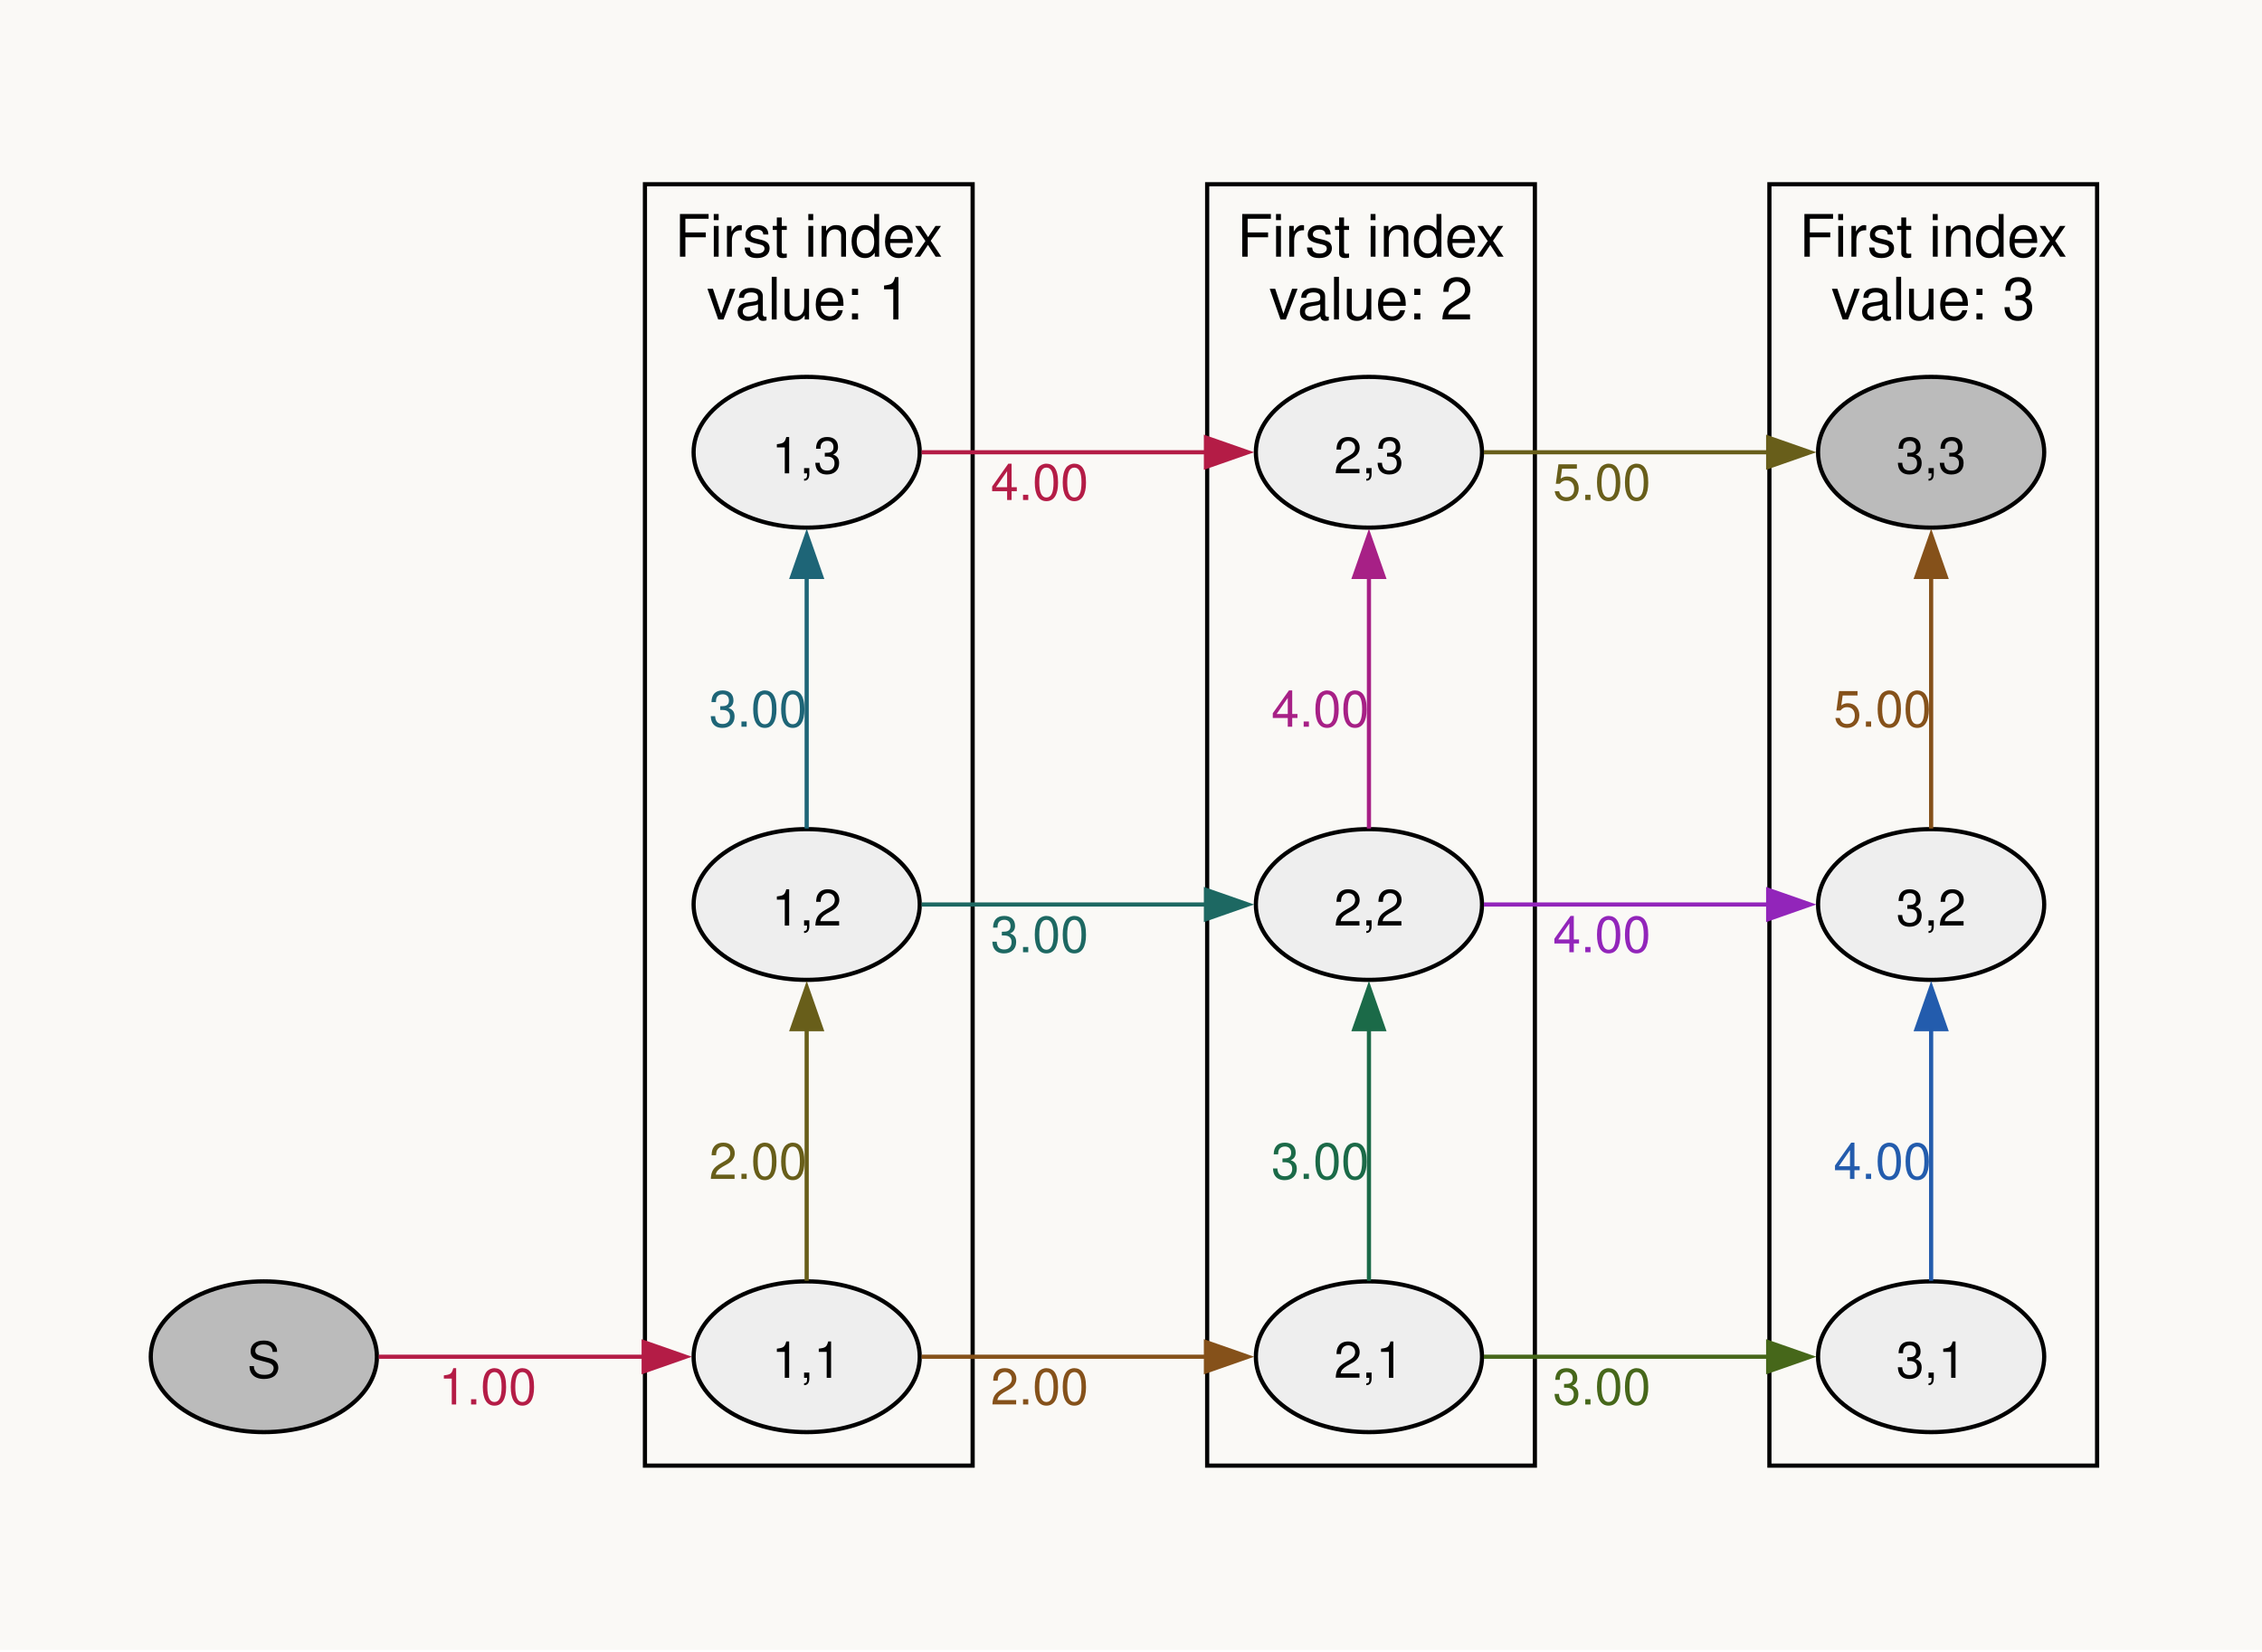
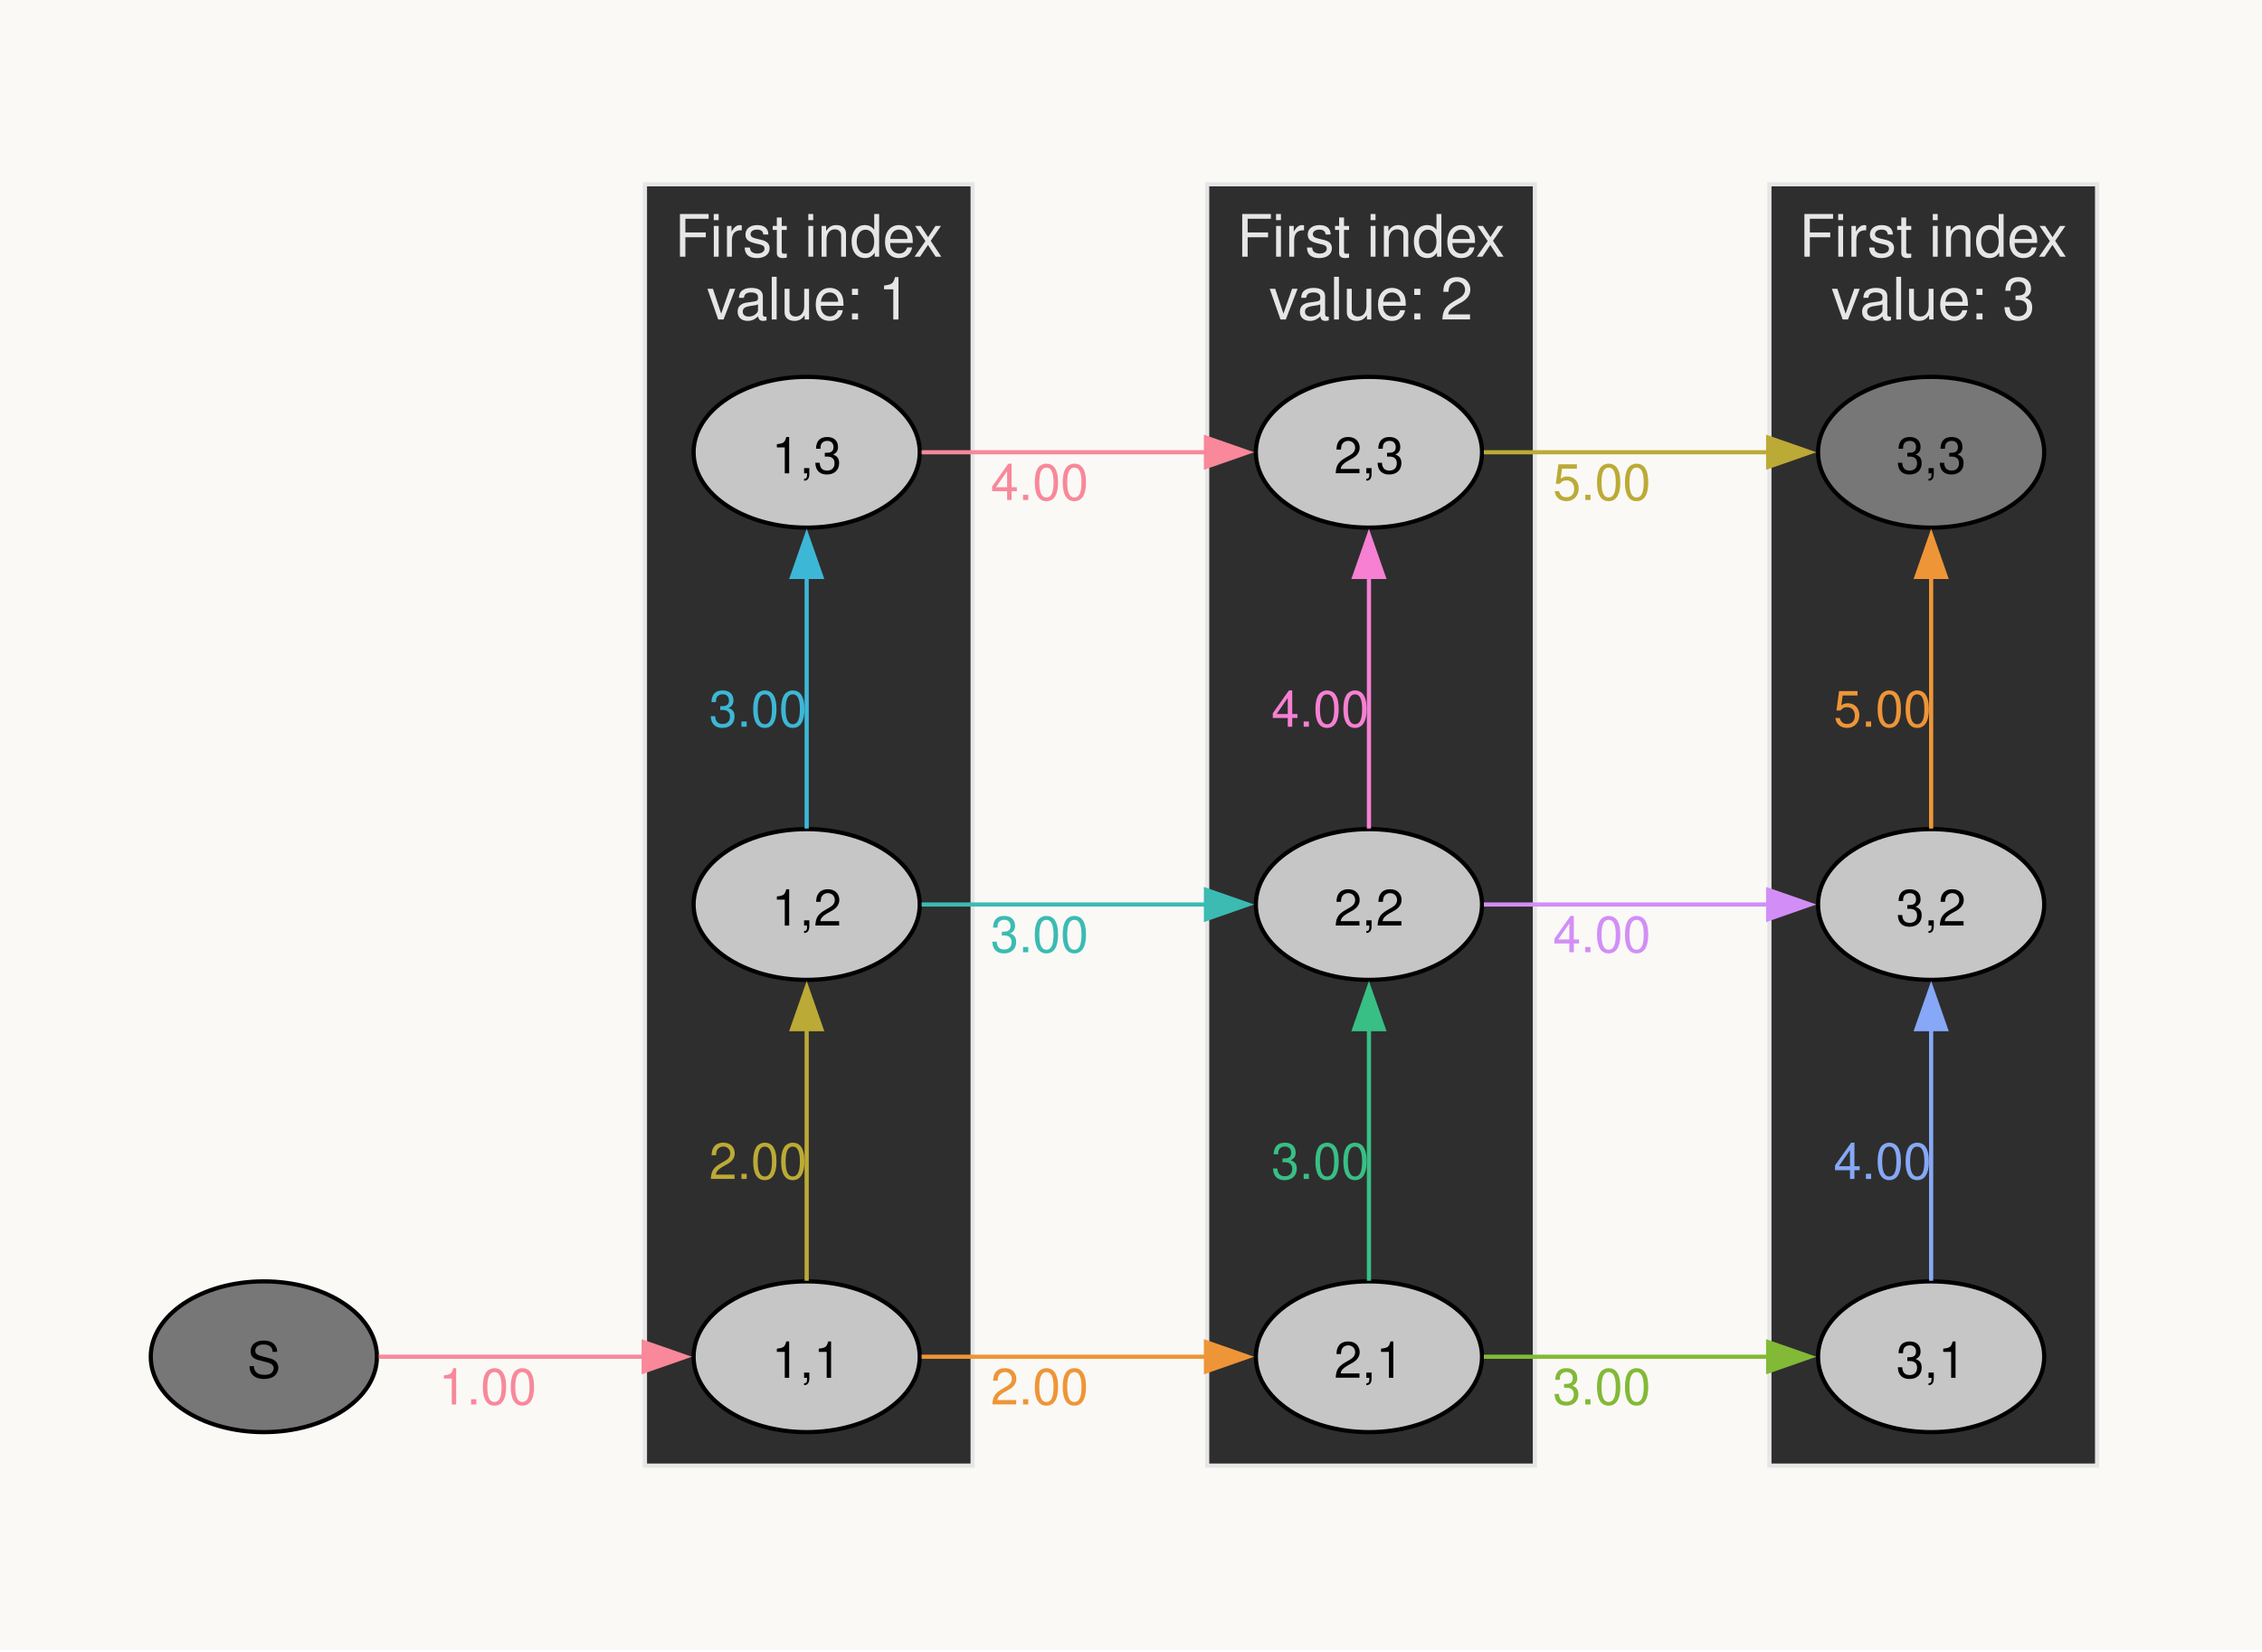
<svg xmlns="http://www.w3.org/2000/svg" width="504pt" height="368pt" viewBox="0.00 0.00 504.00 368.00">
  <g id="graph0" class="graph" transform="scale(0.933117 0.933117) rotate(0) translate(36 358)">
    <polygon fill="#faf9f6" stroke="none" points="-36,36 -36,-358 504.12,-358 504.12,36 -36,36" />
    <g id="clust1" class="cluster">
-       <polygon fill="#faf9f6" stroke="black" points="118,-8 118,-314 196.25,-314 196.25,-8 118,-8" />
-       <text xml:space="preserve" text-anchor="middle" x="157.12" y="-296.7" font-family="Helvetica,Arial,sans-serif" font-size="14.00">First index</text>
-       <text xml:space="preserve" text-anchor="middle" x="157.12" y="-281.7" font-family="Helvetica,Arial,sans-serif" font-size="14.00">value: 1</text>
+       <polygon fill="#2e2e2e" stroke="#e6e6e6" points="118,-8 118,-314 196.25,-314 196.25,-8 118,-8" />
+       <text xml:space="preserve" text-anchor="middle" x="157.12" y="-296.7" font-family="Helvetica,Arial,sans-serif" font-size="14.00" fill="#e6e6e6">First index</text>
+       <text xml:space="preserve" text-anchor="middle" x="157.12" y="-281.7" font-family="Helvetica,Arial,sans-serif" font-size="14.00" fill="#e6e6e6">value: 1</text>
    </g>
    <g id="clust2" class="cluster">
-       <polygon fill="#faf9f6" stroke="black" points="252.25,-8 252.25,-314 330.5,-314 330.5,-8 252.25,-8" />
-       <text xml:space="preserve" text-anchor="middle" x="291.38" y="-296.7" font-family="Helvetica,Arial,sans-serif" font-size="14.00">First index</text>
-       <text xml:space="preserve" text-anchor="middle" x="291.38" y="-281.7" font-family="Helvetica,Arial,sans-serif" font-size="14.00">value: 2</text>
+       <polygon fill="#2e2e2e" stroke="#e6e6e6" points="252.25,-8 252.25,-314 330.5,-314 330.5,-8 252.25,-8" />
+       <text xml:space="preserve" text-anchor="middle" x="291.38" y="-296.7" font-family="Helvetica,Arial,sans-serif" font-size="14.00" fill="#e6e6e6">First index</text>
+       <text xml:space="preserve" text-anchor="middle" x="291.38" y="-281.7" font-family="Helvetica,Arial,sans-serif" font-size="14.00" fill="#e6e6e6">value: 2</text>
    </g>
    <g id="clust3" class="cluster">
-       <polygon fill="#faf9f6" stroke="black" points="386.5,-8 386.5,-314 464.75,-314 464.75,-8 386.5,-8" />
-       <text xml:space="preserve" text-anchor="middle" x="425.62" y="-296.7" font-family="Helvetica,Arial,sans-serif" font-size="14.00">First index</text>
-       <text xml:space="preserve" text-anchor="middle" x="425.62" y="-281.7" font-family="Helvetica,Arial,sans-serif" font-size="14.00">value: 3</text>
+       <polygon fill="#2e2e2e" stroke="#e6e6e6" points="386.5,-8 386.5,-314 464.75,-314 464.75,-8 386.5,-8" />
+       <text xml:space="preserve" text-anchor="middle" x="425.62" y="-296.7" font-family="Helvetica,Arial,sans-serif" font-size="14.00" fill="#e6e6e6">First index</text>
+       <text xml:space="preserve" text-anchor="middle" x="425.62" y="-281.7" font-family="Helvetica,Arial,sans-serif" font-size="14.00" fill="#e6e6e6">value: 3</text>
    </g>
    <g id="node1" class="node">
-       <ellipse fill="#bbbbbb" stroke="black" cx="27" cy="-34" rx="27" ry="18" />
+       <ellipse fill="#777777" stroke="black" cx="27" cy="-34" rx="27" ry="18" />
      <text xml:space="preserve" text-anchor="middle" x="27" y="-28.98" font-family="Helvetica,Arial,sans-serif" font-size="12.00">S</text>
    </g>
    <g id="node2" class="node">
-       <ellipse fill="#eeeeee" stroke="black" cx="156.62" cy="-34" rx="27" ry="18" />
+       <ellipse fill="#c6c6c6" stroke="black" cx="156.62" cy="-34" rx="27" ry="18" />
      <text xml:space="preserve" text-anchor="middle" x="156.62" y="-28.98" font-family="Helvetica,Arial,sans-serif" font-size="12.00">1,1</text>
    </g>
    <g id="edge1" class="edge">
-       <path fill="none" stroke="#b41c46" d="M54.44,-34C72.75,-34 97.4,-34 117.79,-34" />
-       <polygon fill="#b41c46" stroke="#b41c46" points="117.7,-37.5 127.7,-34 117.7,-30.5 117.7,-37.5" />
-       <text xml:space="preserve" text-anchor="middle" x="80.44" y="-22.6" font-family="Helvetica,Arial,sans-serif" font-size="12.00" fill="#b41c46">1.00</text>
+       <path fill="none" stroke="#f8889a" d="M54.44,-34C72.75,-34 97.4,-34 117.79,-34" />
+       <polygon fill="#f8889a" stroke="#f8889a" points="117.7,-37.5 127.7,-34 117.7,-30.5 117.7,-37.5" />
+       <text xml:space="preserve" text-anchor="middle" x="80.44" y="-22.6" font-family="Helvetica,Arial,sans-serif" font-size="12.00" fill="#f8889a">1.00</text>
    </g>
    <g id="node3" class="node">
-       <ellipse fill="#eeeeee" stroke="black" cx="290.88" cy="-34" rx="27" ry="18" />
+       <ellipse fill="#c6c6c6" stroke="black" cx="290.88" cy="-34" rx="27" ry="18" />
      <text xml:space="preserve" text-anchor="middle" x="290.88" y="-28.98" font-family="Helvetica,Arial,sans-serif" font-size="12.00">2,1</text>
    </g>
    <g id="edge2" class="edge">
-       <path fill="none" stroke="#85511a" d="M184.07,-34C203.53,-34 230.27,-34 252,-34" />
-       <polygon fill="#85511a" stroke="#85511a" points="251.96,-37.5 261.96,-34 251.96,-30.5 251.96,-37.5" />
-       <text xml:space="preserve" text-anchor="middle" x="212.24" y="-22.6" font-family="Helvetica,Arial,sans-serif" font-size="12.00" fill="#85511a">2.00</text>
+       <path fill="none" stroke="#ee9537" d="M184.07,-34C203.53,-34 230.27,-34 252,-34" />
+       <polygon fill="#ee9537" stroke="#ee9537" points="251.96,-37.5 261.96,-34 251.96,-30.5 251.96,-37.5" />
+       <text xml:space="preserve" text-anchor="middle" x="212.24" y="-22.6" font-family="Helvetica,Arial,sans-serif" font-size="12.00" fill="#ee9537">2.00</text>
    </g>
    <g id="node4" class="node">
-       <ellipse fill="#eeeeee" stroke="black" cx="156.62" cy="-142" rx="27" ry="18" />
+       <ellipse fill="#c6c6c6" stroke="black" cx="156.62" cy="-142" rx="27" ry="18" />
      <text xml:space="preserve" text-anchor="middle" x="156.62" y="-136.97" font-family="Helvetica,Arial,sans-serif" font-size="12.00">1,2</text>
    </g>
    <g id="edge3" class="edge">
-       <path fill="none" stroke="#685e1a" d="M156.62,-52.14C156.62,-72.19 156.62,-92.23 156.62,-112.28" />
-       <polygon fill="#685e1a" stroke="#685e1a" points="153.13,-112.23 156.63,-122.23 160.13,-112.23 153.13,-112.23" />
-       <text xml:space="preserve" text-anchor="middle" x="145" y="-76.45" font-family="Helvetica,Arial,sans-serif" font-size="12.00" fill="#685e1a">2.00</text>
+       <path fill="none" stroke="#bcaa36" d="M156.62,-52.14C156.62,-72.19 156.62,-92.23 156.62,-112.28" />
+       <polygon fill="#bcaa36" stroke="#bcaa36" points="153.13,-112.23 156.63,-122.23 160.13,-112.23 153.13,-112.23" />
+       <text xml:space="preserve" text-anchor="middle" x="145" y="-76.45" font-family="Helvetica,Arial,sans-serif" font-size="12.00" fill="#bcaa36">2.00</text>
    </g>
    <g id="node5" class="node">
-       <ellipse fill="#eeeeee" stroke="black" cx="425.12" cy="-34" rx="27" ry="18" />
+       <ellipse fill="#c6c6c6" stroke="black" cx="425.12" cy="-34" rx="27" ry="18" />
      <text xml:space="preserve" text-anchor="middle" x="425.12" y="-28.98" font-family="Helvetica,Arial,sans-serif" font-size="12.00">3,1</text>
    </g>
    <g id="edge4" class="edge">
-       <path fill="none" stroke="#46671a" d="M318.32,-34C337.78,-34 364.52,-34 386.25,-34" />
-       <polygon fill="#46671a" stroke="#46671a" points="386.21,-37.5 396.21,-34 386.21,-30.5 386.21,-37.5" />
-       <text xml:space="preserve" text-anchor="middle" x="346.49" y="-22.6" font-family="Helvetica,Arial,sans-serif" font-size="12.00" fill="#46671a">3.00</text>
+       <path fill="none" stroke="#82b936" d="M318.32,-34C337.78,-34 364.52,-34 386.25,-34" />
+       <polygon fill="#82b936" stroke="#82b936" points="386.21,-37.5 396.21,-34 386.21,-30.5 386.21,-37.5" />
+       <text xml:space="preserve" text-anchor="middle" x="346.49" y="-22.6" font-family="Helvetica,Arial,sans-serif" font-size="12.00" fill="#82b936">3.00</text>
    </g>
    <g id="node6" class="node">
-       <ellipse fill="#eeeeee" stroke="black" cx="290.88" cy="-142" rx="27" ry="18" />
+       <ellipse fill="#c6c6c6" stroke="black" cx="290.88" cy="-142" rx="27" ry="18" />
      <text xml:space="preserve" text-anchor="middle" x="290.88" y="-136.97" font-family="Helvetica,Arial,sans-serif" font-size="12.00">2,2</text>
    </g>
    <g id="edge5" class="edge">
-       <path fill="none" stroke="#1b6a48" d="M290.88,-52.14C290.88,-72.19 290.88,-92.23 290.88,-112.28" />
-       <polygon fill="#1b6a48" stroke="#1b6a48" points="287.38,-112.23 290.88,-122.23 294.38,-112.23 287.38,-112.23" />
-       <text xml:space="preserve" text-anchor="middle" x="279.25" y="-76.45" font-family="Helvetica,Arial,sans-serif" font-size="12.00" fill="#1b6a48">3.00</text>
+       <path fill="none" stroke="#38bf85" d="M290.88,-52.14C290.88,-72.19 290.88,-92.23 290.88,-112.28" />
+       <polygon fill="#38bf85" stroke="#38bf85" points="287.38,-112.23 290.88,-122.23 294.38,-112.23 287.38,-112.23" />
+       <text xml:space="preserve" text-anchor="middle" x="279.25" y="-76.45" font-family="Helvetica,Arial,sans-serif" font-size="12.00" fill="#38bf85">3.00</text>
    </g>
    <g id="edge6" class="edge">
-       <path fill="none" stroke="#1d6862" d="M184.07,-142C203.53,-142 230.27,-142 252,-142" />
-       <polygon fill="#1d6862" stroke="#1d6862" points="251.96,-145.5 261.96,-142 251.96,-138.5 251.96,-145.5" />
-       <text xml:space="preserve" text-anchor="middle" x="212.24" y="-130.6" font-family="Helvetica,Arial,sans-serif" font-size="12.00" fill="#1d6862">3.00</text>
+       <path fill="none" stroke="#3bbbb2" d="M184.07,-142C203.53,-142 230.27,-142 252,-142" />
+       <polygon fill="#3bbbb2" stroke="#3bbbb2" points="251.96,-145.5 261.96,-142 251.96,-138.5 251.96,-145.5" />
+       <text xml:space="preserve" text-anchor="middle" x="212.24" y="-130.6" font-family="Helvetica,Arial,sans-serif" font-size="12.00" fill="#3bbbb2">3.00</text>
    </g>
    <g id="node7" class="node">
-       <ellipse fill="#eeeeee" stroke="black" cx="156.62" cy="-250" rx="27" ry="18" />
+       <ellipse fill="#c6c6c6" stroke="black" cx="156.62" cy="-250" rx="27" ry="18" />
      <text xml:space="preserve" text-anchor="middle" x="156.62" y="-244.97" font-family="Helvetica,Arial,sans-serif" font-size="12.00">1,3</text>
    </g>
    <g id="edge7" class="edge">
-       <path fill="none" stroke="#1e6577" d="M156.62,-160.14C156.62,-180.19 156.62,-200.23 156.62,-220.28" />
-       <polygon fill="#1e6577" stroke="#1e6577" points="153.13,-220.23 156.63,-230.23 160.13,-220.23 153.13,-220.23" />
-       <text xml:space="preserve" text-anchor="middle" x="145" y="-184.45" font-family="Helvetica,Arial,sans-serif" font-size="12.00" fill="#1e6577">3.00</text>
+       <path fill="none" stroke="#3db7d6" d="M156.62,-160.14C156.62,-180.19 156.62,-200.23 156.62,-220.28" />
+       <polygon fill="#3db7d6" stroke="#3db7d6" points="153.13,-220.23 156.63,-230.23 160.13,-220.23 153.13,-220.23" />
+       <text xml:space="preserve" text-anchor="middle" x="145" y="-184.45" font-family="Helvetica,Arial,sans-serif" font-size="12.00" fill="#3db7d6">3.00</text>
    </g>
    <g id="node8" class="node">
-       <ellipse fill="#eeeeee" stroke="black" cx="425.12" cy="-142" rx="27" ry="18" />
+       <ellipse fill="#c6c6c6" stroke="black" cx="425.12" cy="-142" rx="27" ry="18" />
      <text xml:space="preserve" text-anchor="middle" x="425.12" y="-136.97" font-family="Helvetica,Arial,sans-serif" font-size="12.00">3,2</text>
    </g>
    <g id="edge8" class="edge">
-       <path fill="none" stroke="#235cad" d="M425.12,-52.14C425.12,-72.19 425.12,-92.23 425.12,-112.28" />
-       <polygon fill="#235cad" stroke="#235cad" points="421.63,-112.23 425.13,-122.23 428.63,-112.23 421.63,-112.23" />
-       <text xml:space="preserve" text-anchor="middle" x="413.5" y="-76.45" font-family="Helvetica,Arial,sans-serif" font-size="12.00" fill="#235cad">4.00</text>
+       <path fill="none" stroke="#86a8f6" d="M425.12,-52.14C425.12,-72.19 425.12,-92.23 425.12,-112.28" />
+       <polygon fill="#86a8f6" stroke="#86a8f6" points="421.63,-112.23 425.13,-122.23 428.63,-112.23 421.63,-112.23" />
+       <text xml:space="preserve" text-anchor="middle" x="413.5" y="-76.45" font-family="Helvetica,Arial,sans-serif" font-size="12.00" fill="#86a8f6">4.00</text>
    </g>
    <g id="edge9" class="edge">
-       <path fill="none" stroke="#9225ba" d="M318.32,-142C337.78,-142 364.52,-142 386.25,-142" />
-       <polygon fill="#9225ba" stroke="#9225ba" points="386.21,-145.5 396.21,-142 386.21,-138.5 386.21,-145.5" />
-       <text xml:space="preserve" text-anchor="middle" x="346.49" y="-130.6" font-family="Helvetica,Arial,sans-serif" font-size="12.00" fill="#9225ba">4.00</text>
+       <path fill="none" stroke="#d28ef6" d="M318.32,-142C337.78,-142 364.52,-142 386.25,-142" />
+       <polygon fill="#d28ef6" stroke="#d28ef6" points="386.21,-145.5 396.21,-142 386.21,-138.5 386.21,-145.5" />
+       <text xml:space="preserve" text-anchor="middle" x="346.49" y="-130.6" font-family="Helvetica,Arial,sans-serif" font-size="12.00" fill="#d28ef6">4.00</text>
    </g>
    <g id="node9" class="node">
-       <ellipse fill="#eeeeee" stroke="black" cx="290.88" cy="-250" rx="27" ry="18" />
+       <ellipse fill="#c6c6c6" stroke="black" cx="290.88" cy="-250" rx="27" ry="18" />
      <text xml:space="preserve" text-anchor="middle" x="290.88" y="-244.97" font-family="Helvetica,Arial,sans-serif" font-size="12.00">2,3</text>
    </g>
    <g id="edge10" class="edge">
-       <path fill="none" stroke="#a72086" d="M290.88,-160.14C290.88,-180.19 290.88,-200.23 290.88,-220.28" />
-       <polygon fill="#a72086" stroke="#a72086" points="287.38,-220.23 290.88,-230.23 294.38,-220.23 287.38,-220.23" />
-       <text xml:space="preserve" text-anchor="middle" x="279.25" y="-184.45" font-family="Helvetica,Arial,sans-serif" font-size="12.00" fill="#a72086">4.00</text>
+       <path fill="none" stroke="#f780d2" d="M290.88,-160.14C290.88,-180.19 290.88,-200.23 290.88,-220.28" />
+       <polygon fill="#f780d2" stroke="#f780d2" points="287.38,-220.23 290.88,-230.23 294.38,-220.23 287.38,-220.23" />
+       <text xml:space="preserve" text-anchor="middle" x="279.25" y="-184.45" font-family="Helvetica,Arial,sans-serif" font-size="12.00" fill="#f780d2">4.00</text>
    </g>
    <g id="edge11" class="edge">
-       <path fill="none" stroke="#b41c46" d="M184.07,-250C203.53,-250 230.27,-250 252,-250" />
-       <polygon fill="#b41c46" stroke="#b41c46" points="251.96,-253.5 261.96,-250 251.96,-246.5 251.96,-253.5" />
-       <text xml:space="preserve" text-anchor="middle" x="212.24" y="-238.6" font-family="Helvetica,Arial,sans-serif" font-size="12.00" fill="#b41c46">4.00</text>
+       <path fill="none" stroke="#f8889a" d="M184.07,-250C203.53,-250 230.27,-250 252,-250" />
+       <polygon fill="#f8889a" stroke="#f8889a" points="251.96,-253.5 261.96,-250 251.96,-246.5 251.96,-253.5" />
+       <text xml:space="preserve" text-anchor="middle" x="212.24" y="-238.6" font-family="Helvetica,Arial,sans-serif" font-size="12.00" fill="#f8889a">4.00</text>
    </g>
    <g id="node10" class="node">
-       <ellipse fill="#bbbbbb" stroke="black" cx="425.12" cy="-250" rx="27" ry="18" />
+       <ellipse fill="#777777" stroke="black" cx="425.12" cy="-250" rx="27" ry="18" />
      <text xml:space="preserve" text-anchor="middle" x="425.12" y="-244.97" font-family="Helvetica,Arial,sans-serif" font-size="12.00">3,3</text>
    </g>
    <g id="edge12" class="edge">
-       <path fill="none" stroke="#85511a" d="M425.12,-160.14C425.12,-180.19 425.12,-200.23 425.12,-220.28" />
-       <polygon fill="#85511a" stroke="#85511a" points="421.63,-220.23 425.13,-230.23 428.63,-220.23 421.63,-220.23" />
-       <text xml:space="preserve" text-anchor="middle" x="413.5" y="-184.45" font-family="Helvetica,Arial,sans-serif" font-size="12.00" fill="#85511a">5.00</text>
+       <path fill="none" stroke="#ee9537" d="M425.12,-160.14C425.12,-180.19 425.12,-200.23 425.12,-220.28" />
+       <polygon fill="#ee9537" stroke="#ee9537" points="421.63,-220.23 425.13,-230.23 428.63,-220.23 421.63,-220.23" />
+       <text xml:space="preserve" text-anchor="middle" x="413.5" y="-184.45" font-family="Helvetica,Arial,sans-serif" font-size="12.00" fill="#ee9537">5.00</text>
    </g>
    <g id="edge13" class="edge">
-       <path fill="none" stroke="#685e1a" d="M318.32,-250C337.78,-250 364.52,-250 386.25,-250" />
-       <polygon fill="#685e1a" stroke="#685e1a" points="386.21,-253.5 396.21,-250 386.21,-246.5 386.21,-253.5" />
-       <text xml:space="preserve" text-anchor="middle" x="346.49" y="-238.6" font-family="Helvetica,Arial,sans-serif" font-size="12.00" fill="#685e1a">5.00</text>
+       <path fill="none" stroke="#bcaa36" d="M318.32,-250C337.78,-250 364.52,-250 386.25,-250" />
+       <polygon fill="#bcaa36" stroke="#bcaa36" points="386.21,-253.5 396.21,-250 386.21,-246.5 386.21,-253.5" />
+       <text xml:space="preserve" text-anchor="middle" x="346.49" y="-238.6" font-family="Helvetica,Arial,sans-serif" font-size="12.00" fill="#bcaa36">5.00</text>
    </g>
  </g>
</svg>
